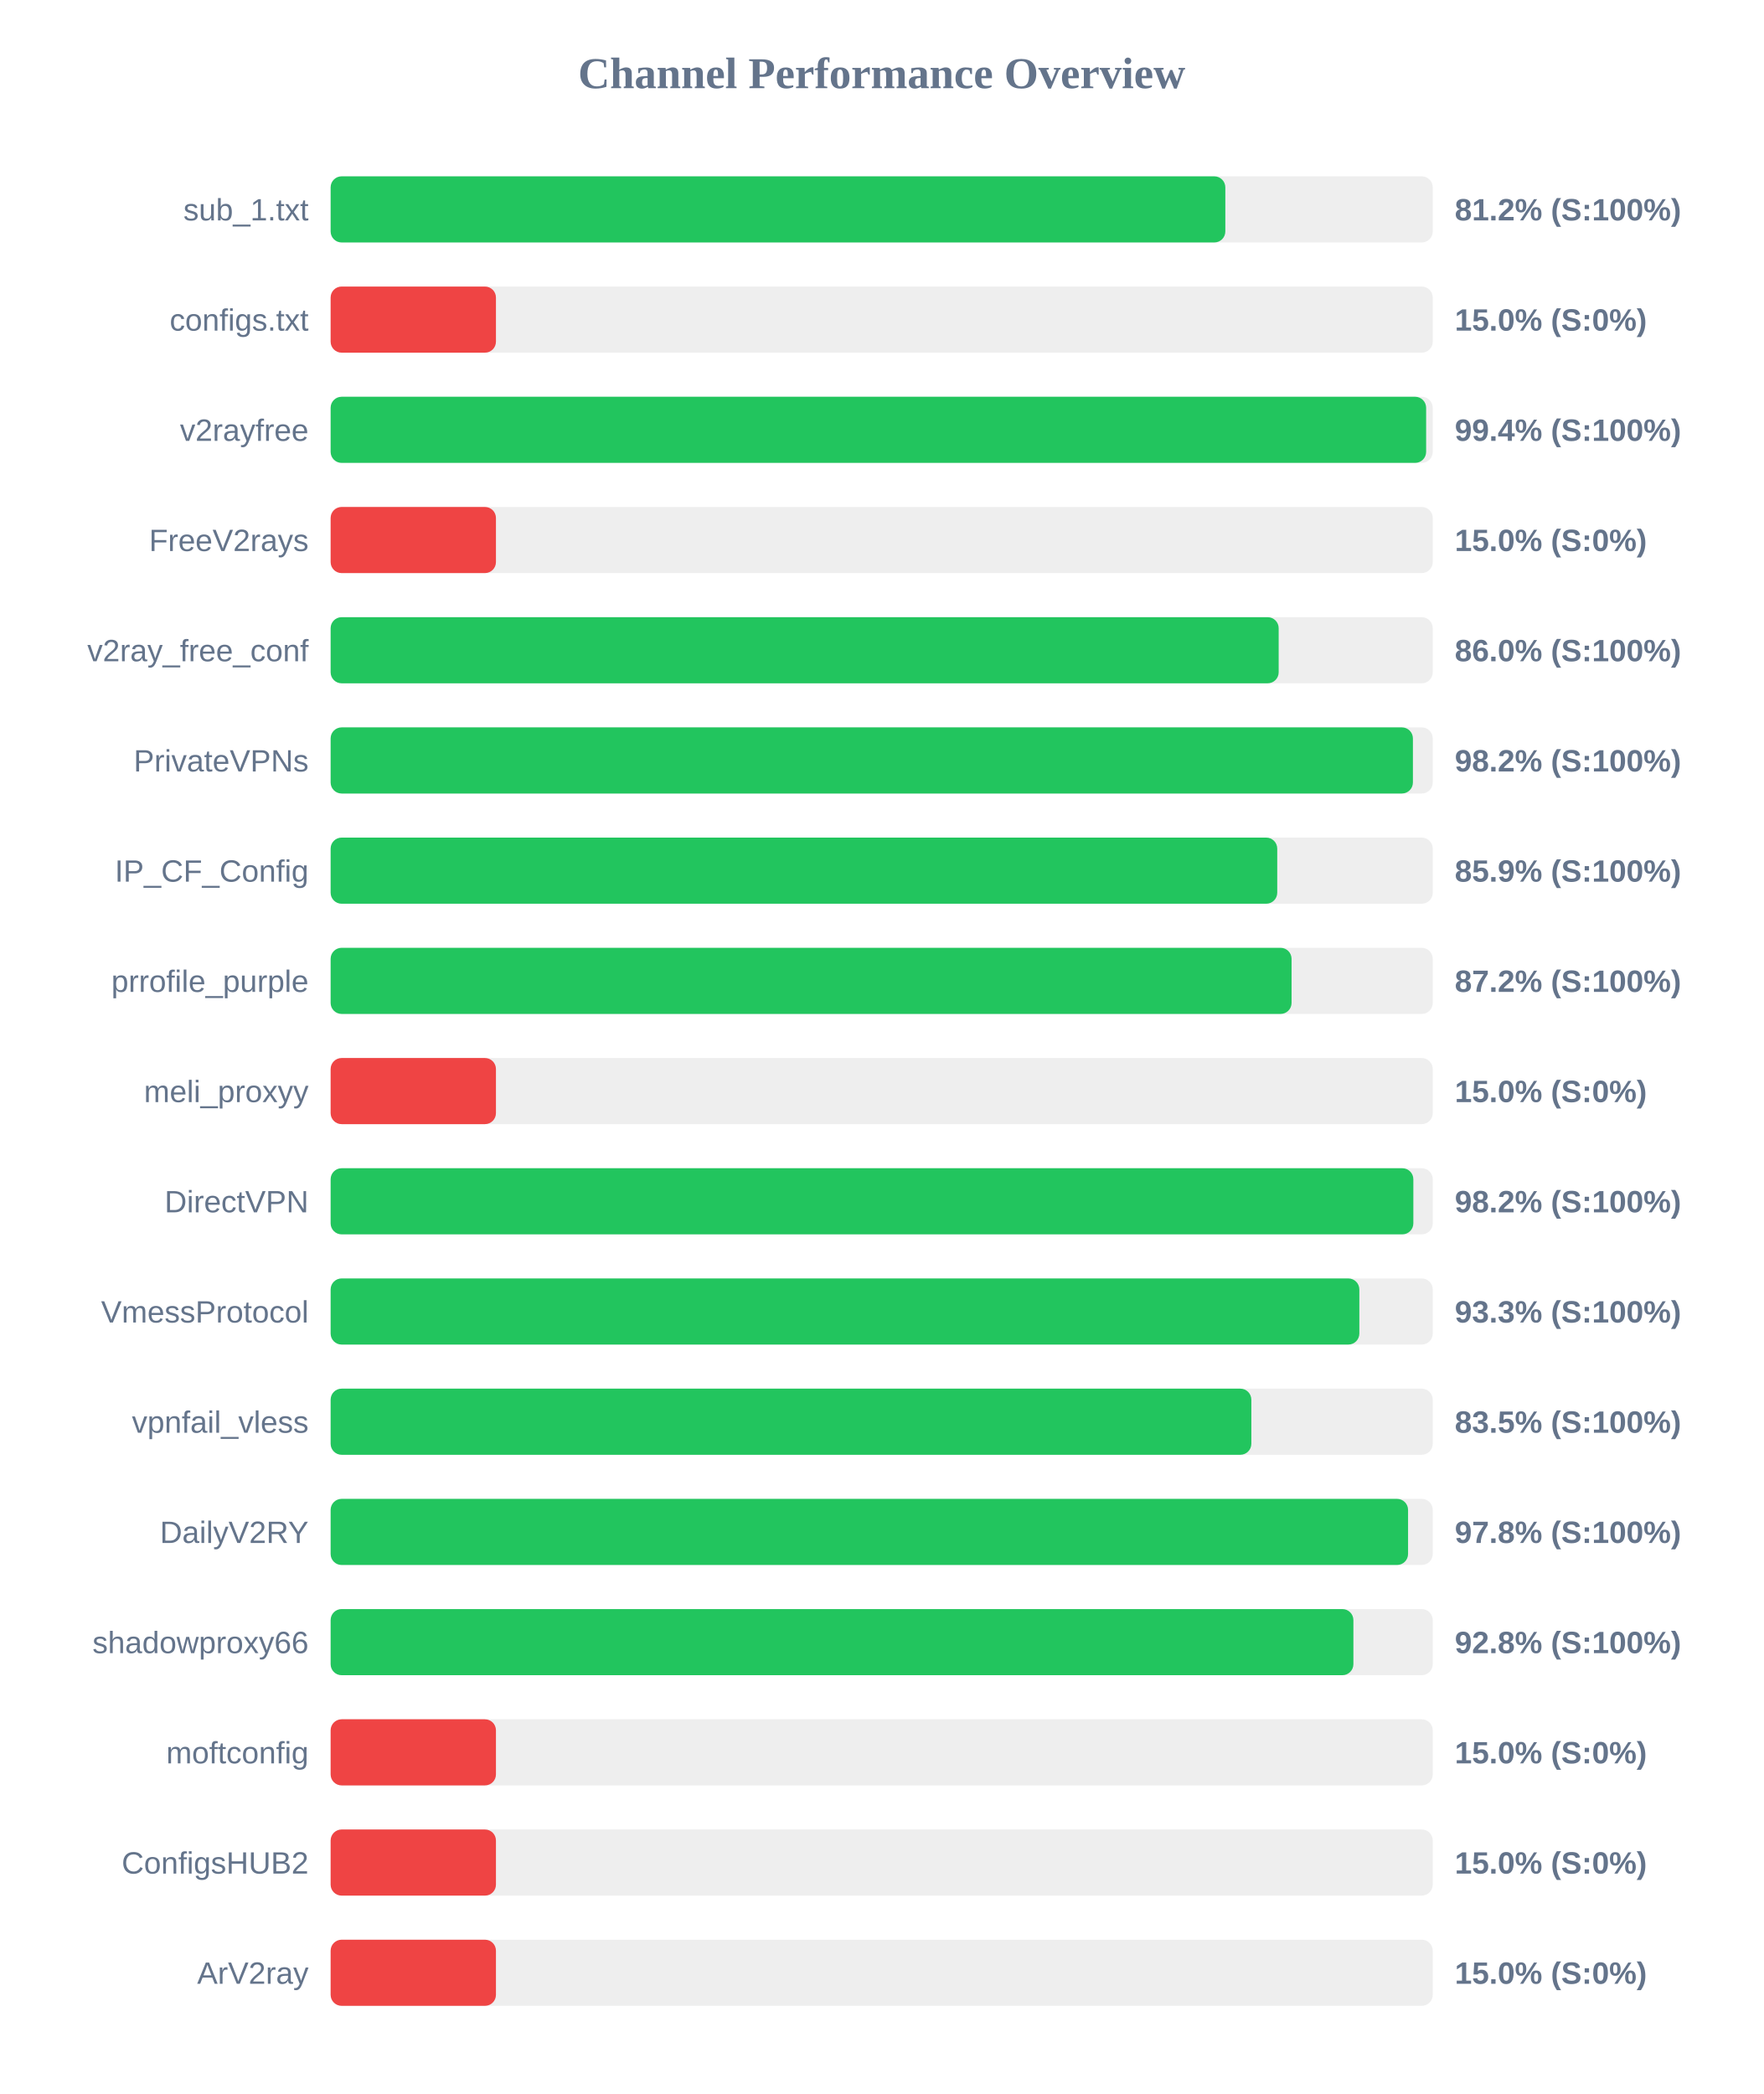
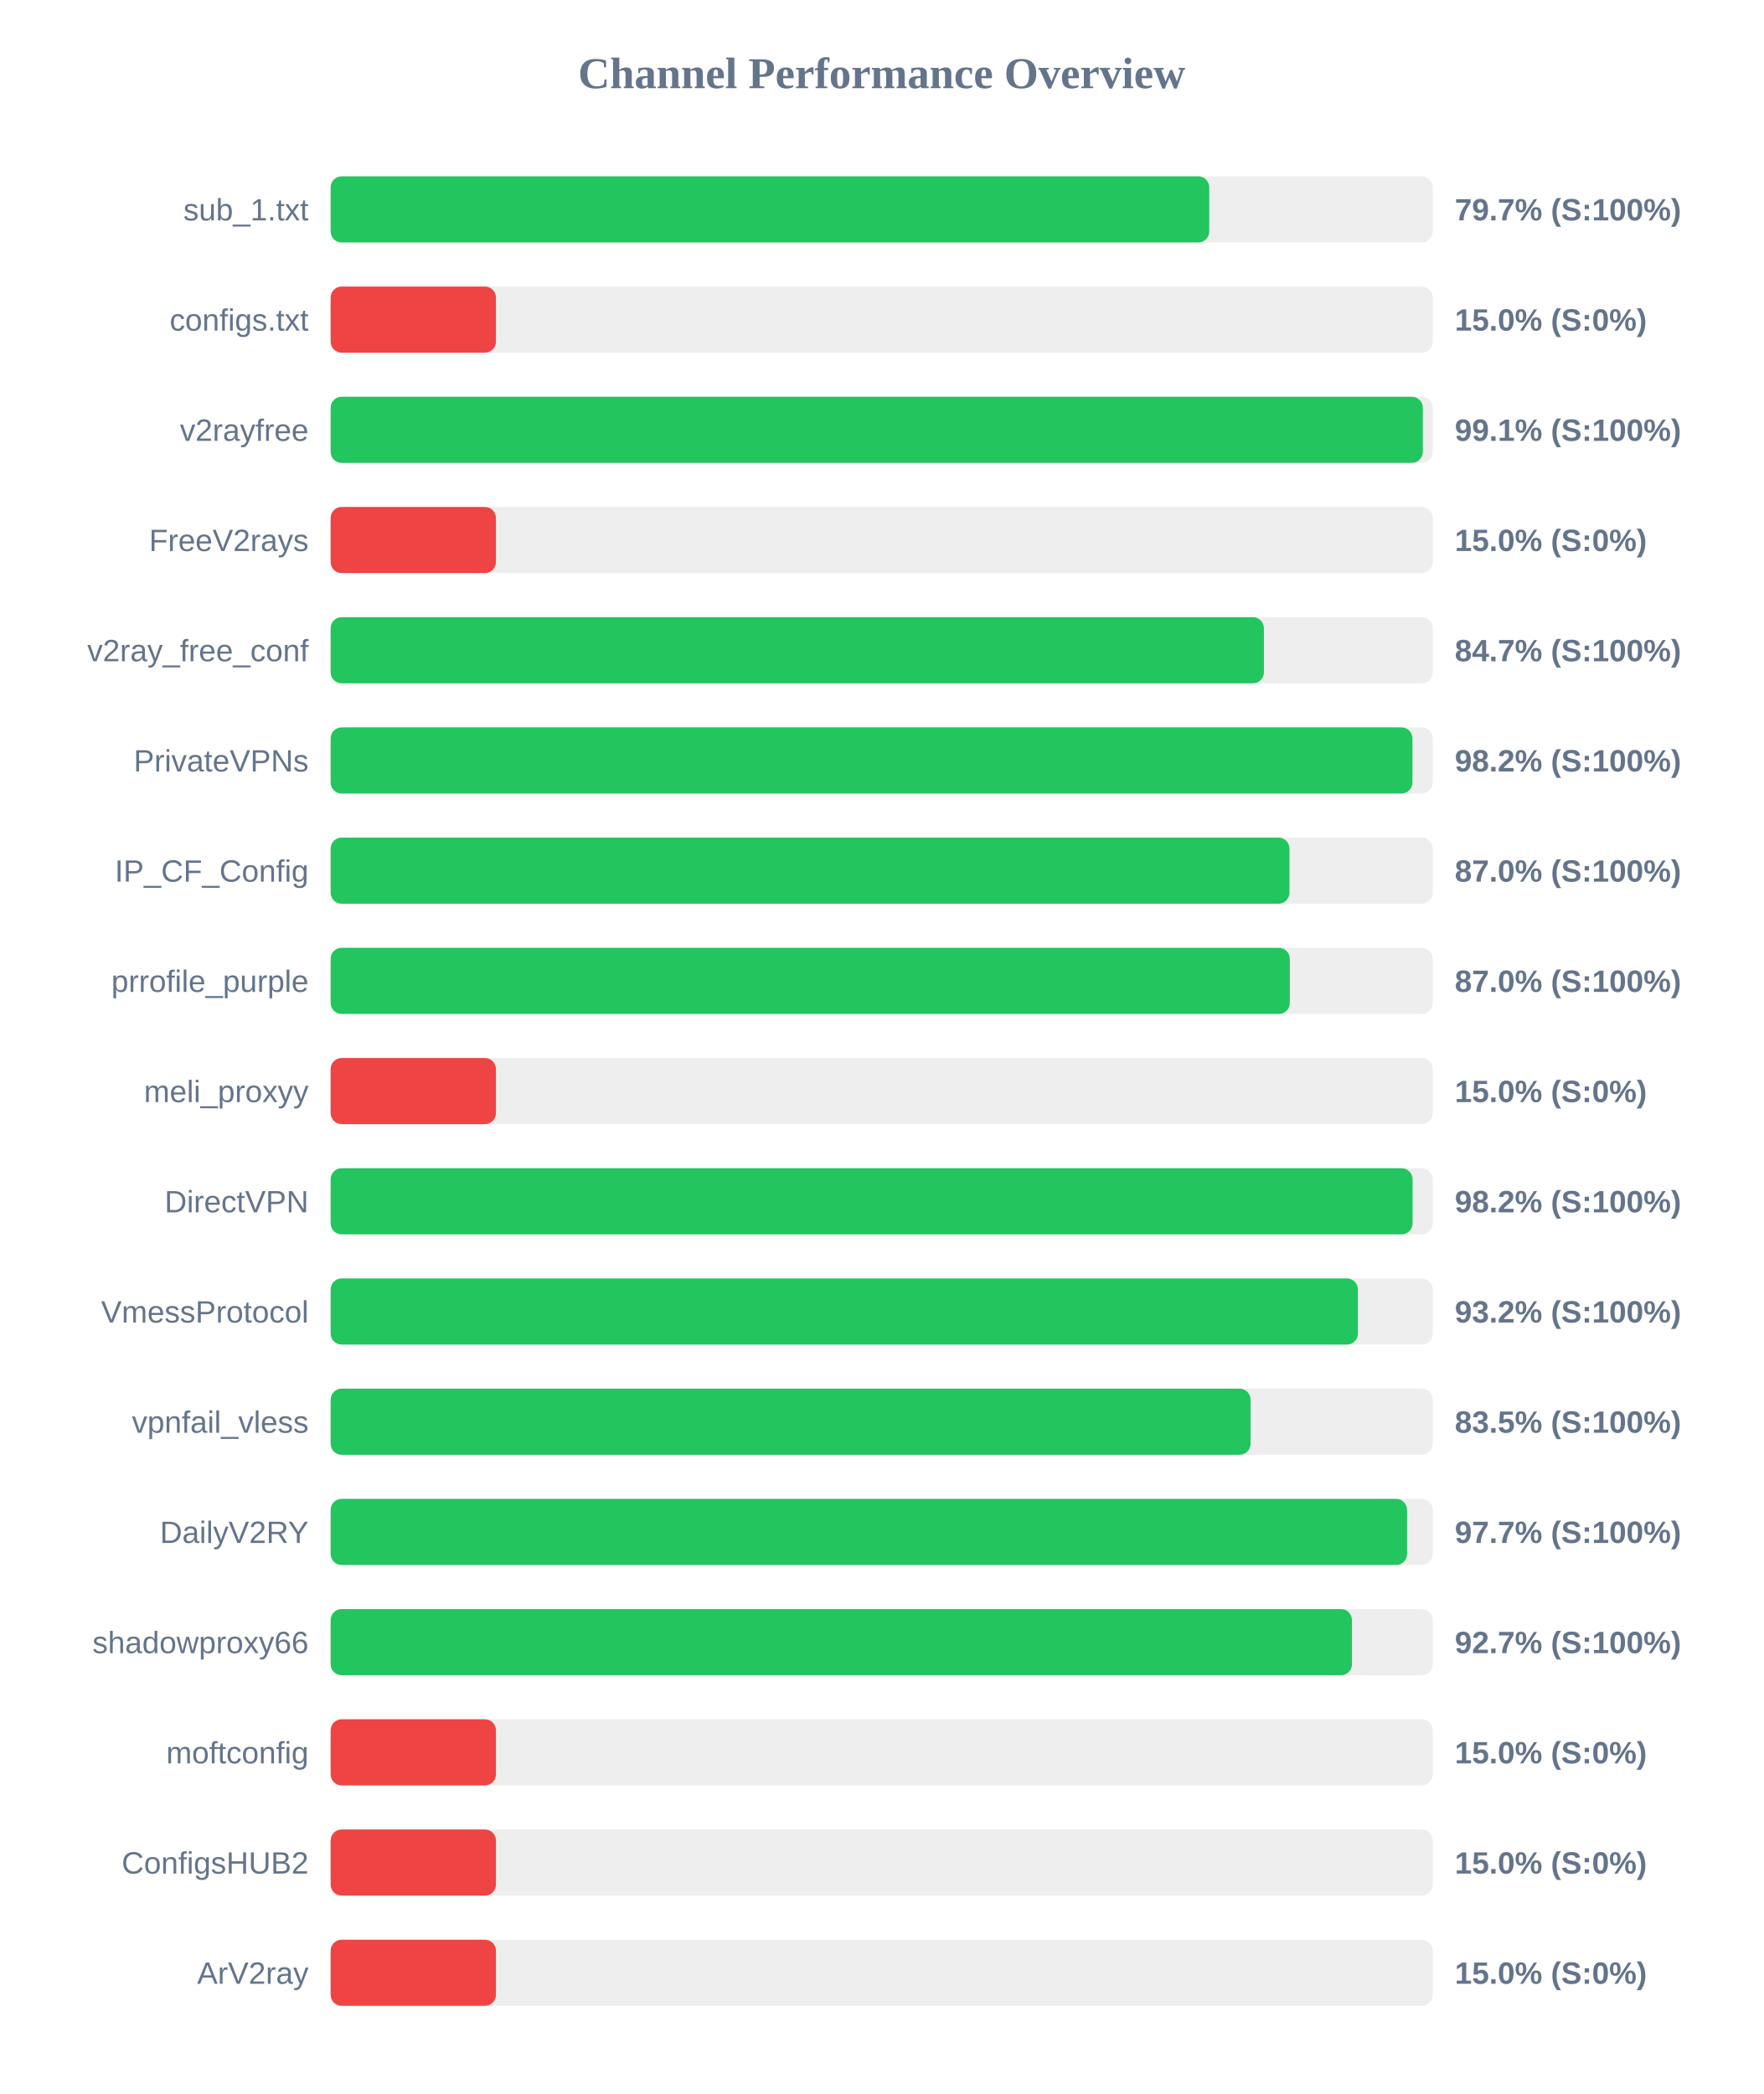
<svg xmlns="http://www.w3.org/2000/svg" width="800" height="950" version="1.1">
  <style>
        .row { font: 14px Arial; fill: #64748b; }
        .score { font: bold 14px Arial; fill: #64748b; }
    </style>
  <text x="400" y="40" text-anchor="middle" font-size="20px" font-weight="bold" fill="#64748b">Channel Performance Overview</text>
  <rect x="150" y="80" width="500" height="30" fill="#eee" rx="5" />
-   <rect x="150" y="80" width="405.9" height="30" fill="#22c55e" rx="5" />
+   <rect x="150" y="80" width="398.6" height="30" fill="#22c55e" rx="5" />
  <text x="140" y="100" text-anchor="end" class="row">sub_1.txt</text>
-   <text x="660" y="100" text-anchor="start" class="score">81.2% (S:100%)</text>
+   <text x="660" y="100" text-anchor="start" class="score">79.7% (S:100%)</text>
  <rect x="150" y="130" width="500" height="30" fill="#eee" rx="5" />
  <rect x="150" y="130" width="75.0" height="30" fill="#ef4444" rx="5" />
  <text x="140" y="150" text-anchor="end" class="row">configs.txt</text>
  <text x="660" y="150" text-anchor="start" class="score">15.0% (S:0%)</text>
  <rect x="150" y="180" width="500" height="30" fill="#eee" rx="5" />
-   <rect x="150" y="180" width="497.0" height="30" fill="#22c55e" rx="5" />
+   <rect x="150" y="180" width="495.5" height="30" fill="#22c55e" rx="5" />
  <text x="140" y="200" text-anchor="end" class="row">v2rayfree</text>
-   <text x="660" y="200" text-anchor="start" class="score">99.4% (S:100%)</text>
+   <text x="660" y="200" text-anchor="start" class="score">99.1% (S:100%)</text>
  <rect x="150" y="230" width="500" height="30" fill="#eee" rx="5" />
  <rect x="150" y="230" width="75.0" height="30" fill="#ef4444" rx="5" />
  <text x="140" y="250" text-anchor="end" class="row">FreeV2rays</text>
  <text x="660" y="250" text-anchor="start" class="score">15.0% (S:0%)</text>
  <rect x="150" y="280" width="500" height="30" fill="#eee" rx="5" />
-   <rect x="150" y="280" width="430.1" height="30" fill="#22c55e" rx="5" />
+   <rect x="150" y="280" width="423.4" height="30" fill="#22c55e" rx="5" />
  <text x="140" y="300" text-anchor="end" class="row">v2ray_free_conf</text>
-   <text x="660" y="300" text-anchor="start" class="score">86.0% (S:100%)</text>
+   <text x="660" y="300" text-anchor="start" class="score">84.7% (S:100%)</text>
  <rect x="150" y="330" width="500" height="30" fill="#eee" rx="5" />
-   <rect x="150" y="330" width="491.0" height="30" fill="#22c55e" rx="5" />
+   <rect x="150" y="330" width="490.8" height="30" fill="#22c55e" rx="5" />
  <text x="140" y="350" text-anchor="end" class="row">PrivateVPNs</text>
  <text x="660" y="350" text-anchor="start" class="score">98.2% (S:100%)</text>
  <rect x="150" y="380" width="500" height="30" fill="#eee" rx="5" />
-   <rect x="150" y="380" width="429.45" height="30" fill="#22c55e" rx="5" />
+   <rect x="150" y="380" width="435.0" height="30" fill="#22c55e" rx="5" />
  <text x="140" y="400" text-anchor="end" class="row">IP_CF_Config</text>
-   <text x="660" y="400" text-anchor="start" class="score">85.9% (S:100%)</text>
+   <text x="660" y="400" text-anchor="start" class="score">87.0% (S:100%)</text>
  <rect x="150" y="430" width="500" height="30" fill="#eee" rx="5" />
-   <rect x="150" y="430" width="435.95" height="30" fill="#22c55e" rx="5" />
+   <rect x="150" y="430" width="435.15" height="30" fill="#22c55e" rx="5" />
  <text x="140" y="450" text-anchor="end" class="row">prrofile_purple</text>
-   <text x="660" y="450" text-anchor="start" class="score">87.2% (S:100%)</text>
+   <text x="660" y="450" text-anchor="start" class="score">87.0% (S:100%)</text>
  <rect x="150" y="480" width="500" height="30" fill="#eee" rx="5" />
  <rect x="150" y="480" width="75.0" height="30" fill="#ef4444" rx="5" />
  <text x="140" y="500" text-anchor="end" class="row">meli_proxyy</text>
  <text x="660" y="500" text-anchor="start" class="score">15.0% (S:0%)</text>
  <rect x="150" y="530" width="500" height="30" fill="#eee" rx="5" />
-   <rect x="150" y="530" width="491.2" height="30" fill="#22c55e" rx="5" />
+   <rect x="150" y="530" width="490.85" height="30" fill="#22c55e" rx="5" />
  <text x="140" y="550" text-anchor="end" class="row">DirectVPN</text>
  <text x="660" y="550" text-anchor="start" class="score">98.2% (S:100%)</text>
  <rect x="150" y="580" width="500" height="30" fill="#eee" rx="5" />
-   <rect x="150" y="580" width="466.7" height="30" fill="#22c55e" rx="5" />
+   <rect x="150" y="580" width="466.05" height="30" fill="#22c55e" rx="5" />
  <text x="140" y="600" text-anchor="end" class="row">VmessProtocol</text>
-   <text x="660" y="600" text-anchor="start" class="score">93.3% (S:100%)</text>
+   <text x="660" y="600" text-anchor="start" class="score">93.2% (S:100%)</text>
  <rect x="150" y="630" width="500" height="30" fill="#eee" rx="5" />
-   <rect x="150" y="630" width="417.7" height="30" fill="#22c55e" rx="5" />
+   <rect x="150" y="630" width="417.35" height="30" fill="#22c55e" rx="5" />
  <text x="140" y="650" text-anchor="end" class="row">vpnfail_vless</text>
  <text x="660" y="650" text-anchor="start" class="score">83.5% (S:100%)</text>
  <rect x="150" y="680" width="500" height="30" fill="#eee" rx="5" />
-   <rect x="150" y="680" width="488.8" height="30" fill="#22c55e" rx="5" />
+   <rect x="150" y="680" width="488.35" height="30" fill="#22c55e" rx="5" />
  <text x="140" y="700" text-anchor="end" class="row">DailyV2RY</text>
-   <text x="660" y="700" text-anchor="start" class="score">97.8% (S:100%)</text>
+   <text x="660" y="700" text-anchor="start" class="score">97.7% (S:100%)</text>
  <rect x="150" y="730" width="500" height="30" fill="#eee" rx="5" />
-   <rect x="150" y="730" width="464.0" height="30" fill="#22c55e" rx="5" />
+   <rect x="150" y="730" width="463.35" height="30" fill="#22c55e" rx="5" />
  <text x="140" y="750" text-anchor="end" class="row">shadowproxy66</text>
-   <text x="660" y="750" text-anchor="start" class="score">92.8% (S:100%)</text>
+   <text x="660" y="750" text-anchor="start" class="score">92.7% (S:100%)</text>
  <rect x="150" y="780" width="500" height="30" fill="#eee" rx="5" />
  <rect x="150" y="780" width="75.0" height="30" fill="#ef4444" rx="5" />
  <text x="140" y="800" text-anchor="end" class="row">moftconfig</text>
  <text x="660" y="800" text-anchor="start" class="score">15.0% (S:0%)</text>
  <rect x="150" y="830" width="500" height="30" fill="#eee" rx="5" />
  <rect x="150" y="830" width="75.0" height="30" fill="#ef4444" rx="5" />
  <text x="140" y="850" text-anchor="end" class="row">ConfigsHUB2</text>
  <text x="660" y="850" text-anchor="start" class="score">15.0% (S:0%)</text>
  <rect x="150" y="880" width="500" height="30" fill="#eee" rx="5" />
  <rect x="150" y="880" width="75.0" height="30" fill="#ef4444" rx="5" />
  <text x="140" y="900" text-anchor="end" class="row">ArV2ray</text>
  <text x="660" y="900" text-anchor="start" class="score">15.0% (S:0%)</text>
</svg>
